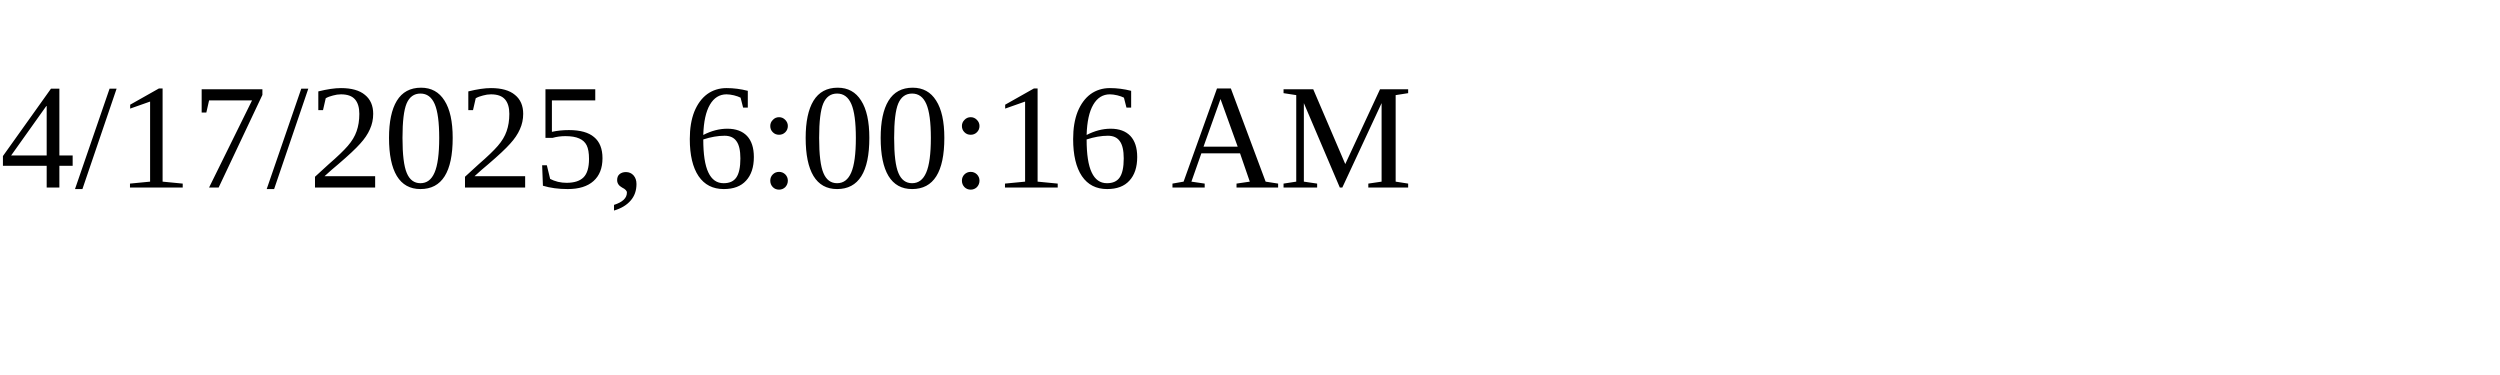
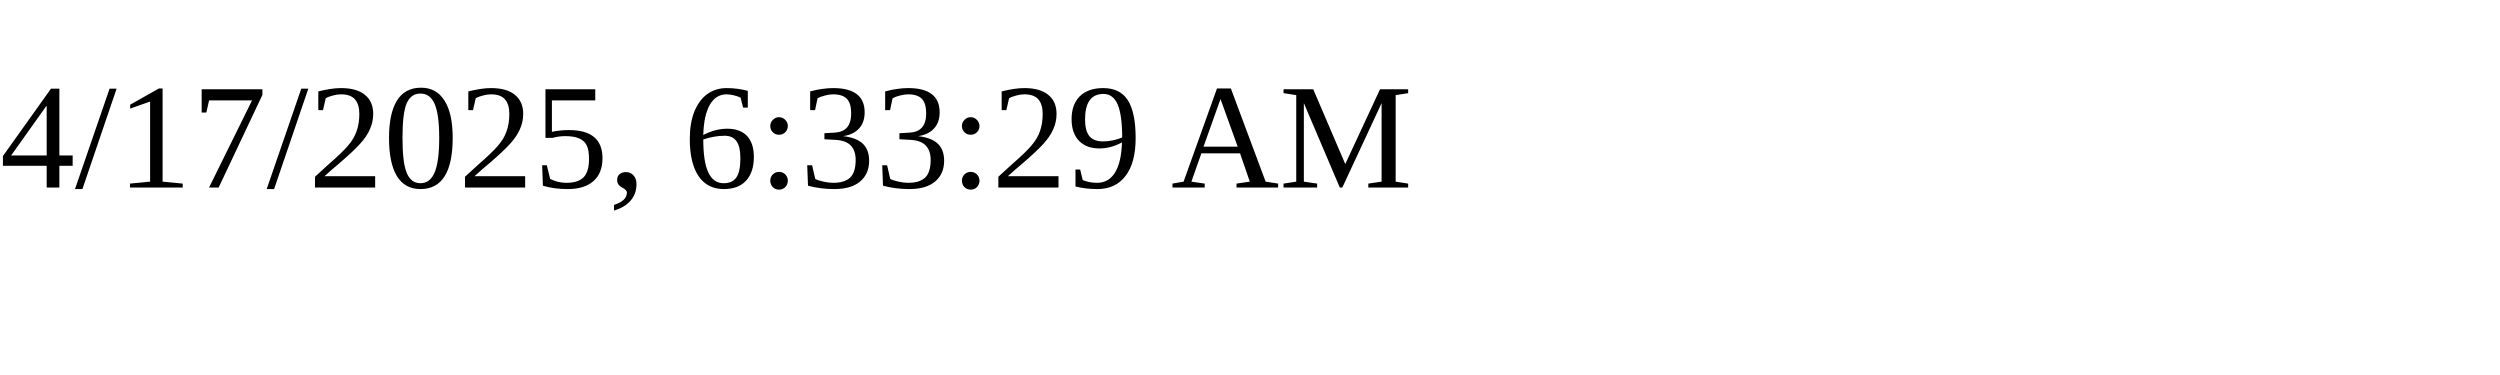
<svg xmlns="http://www.w3.org/2000/svg" height="30" width="200">
-   <text x="0" y="15">4/17/2025, 6:00:16 AM</text>
+   <text x="0" y="15">4/17/2025, 6:33:29 AM</text>
</svg>
